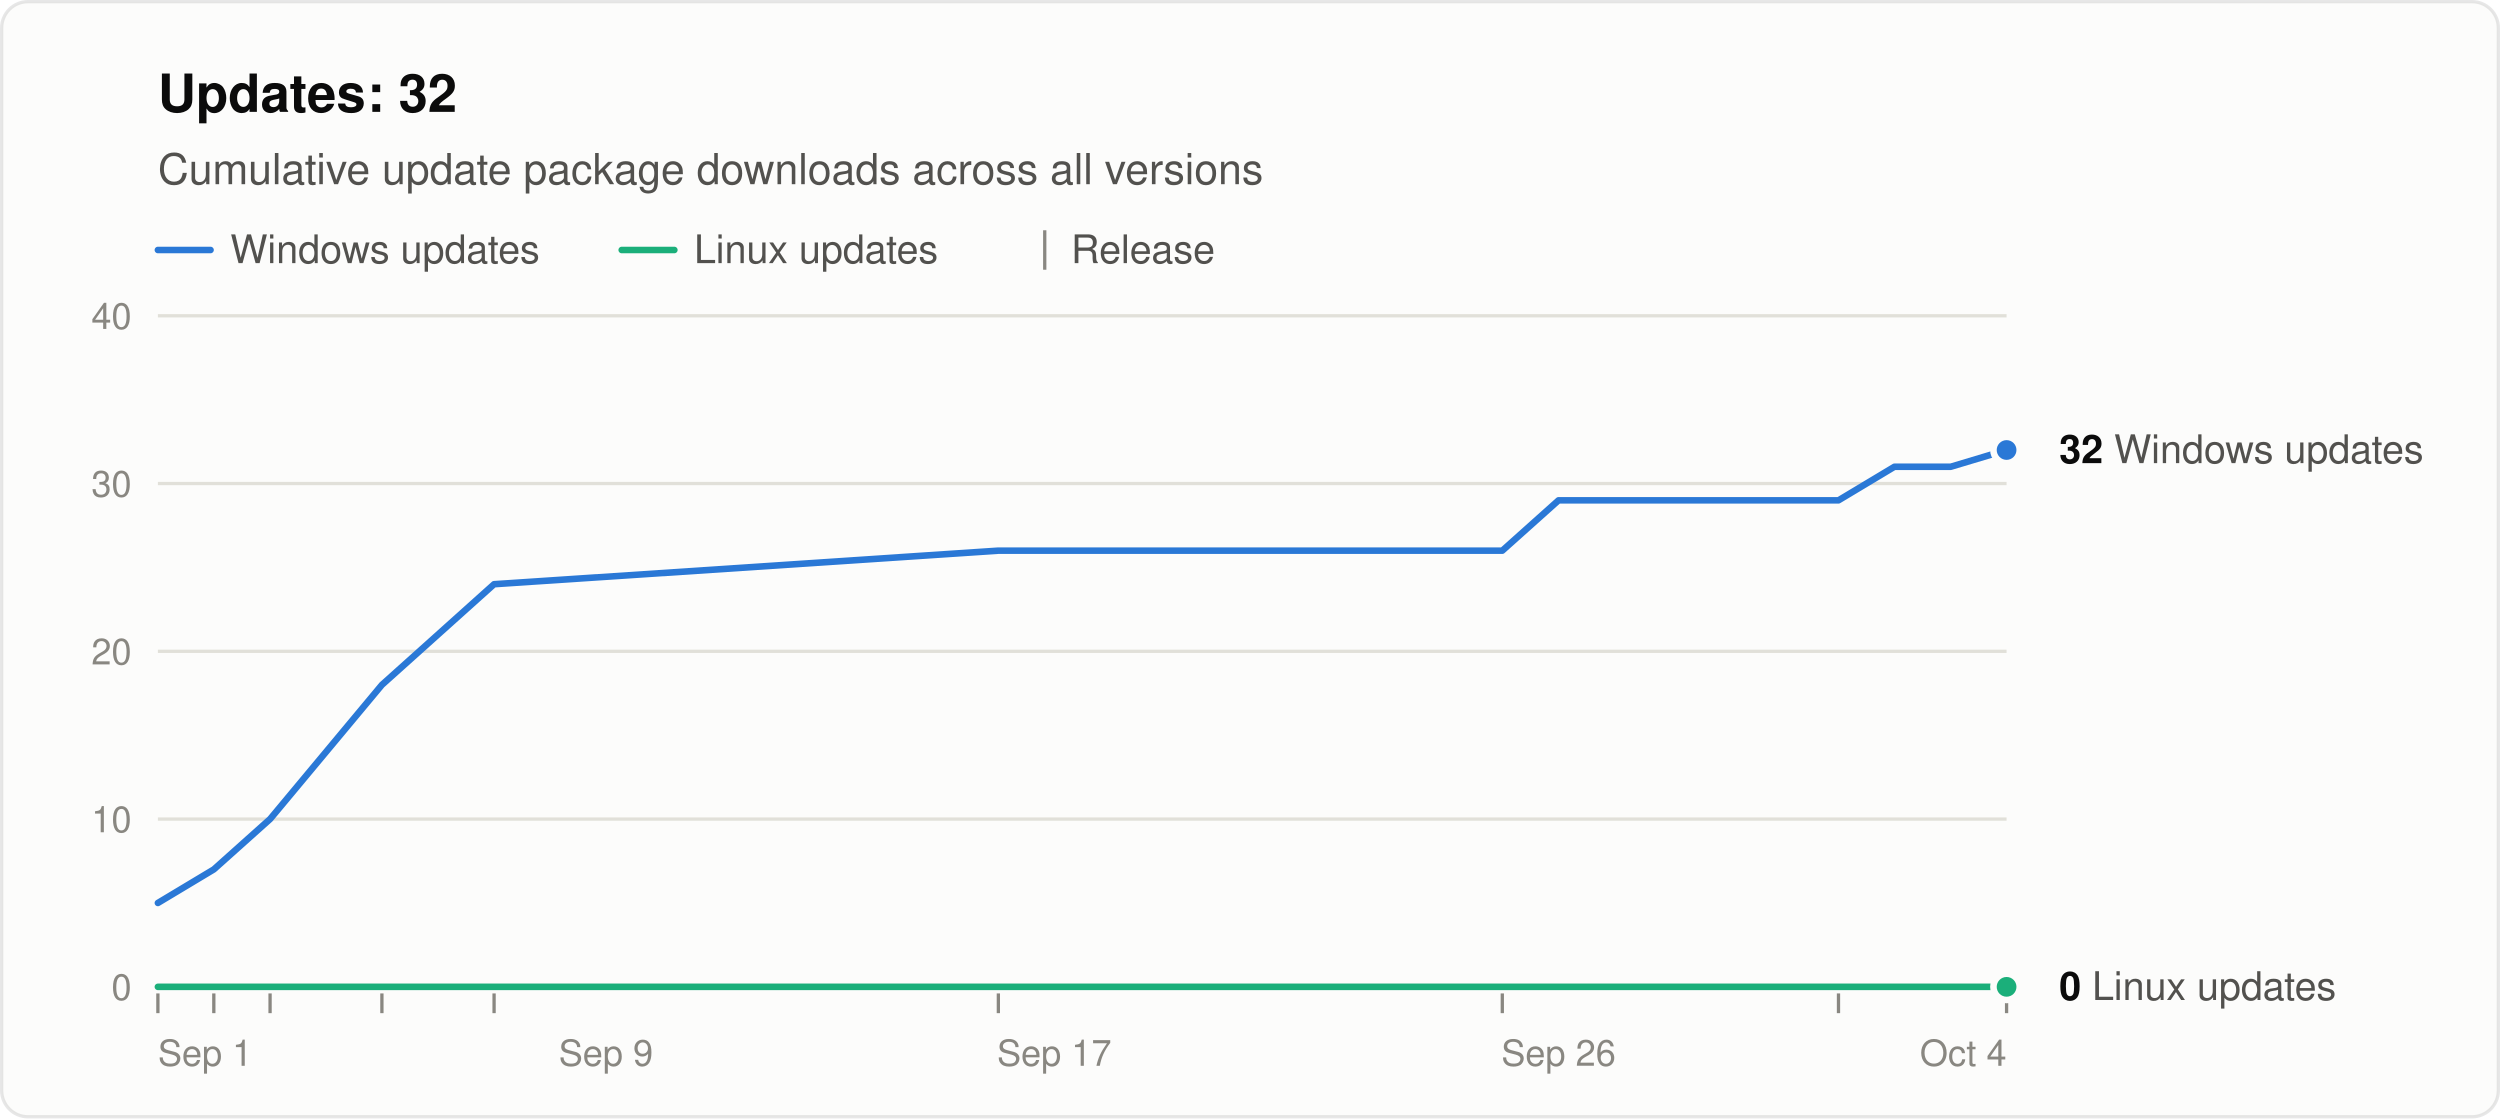
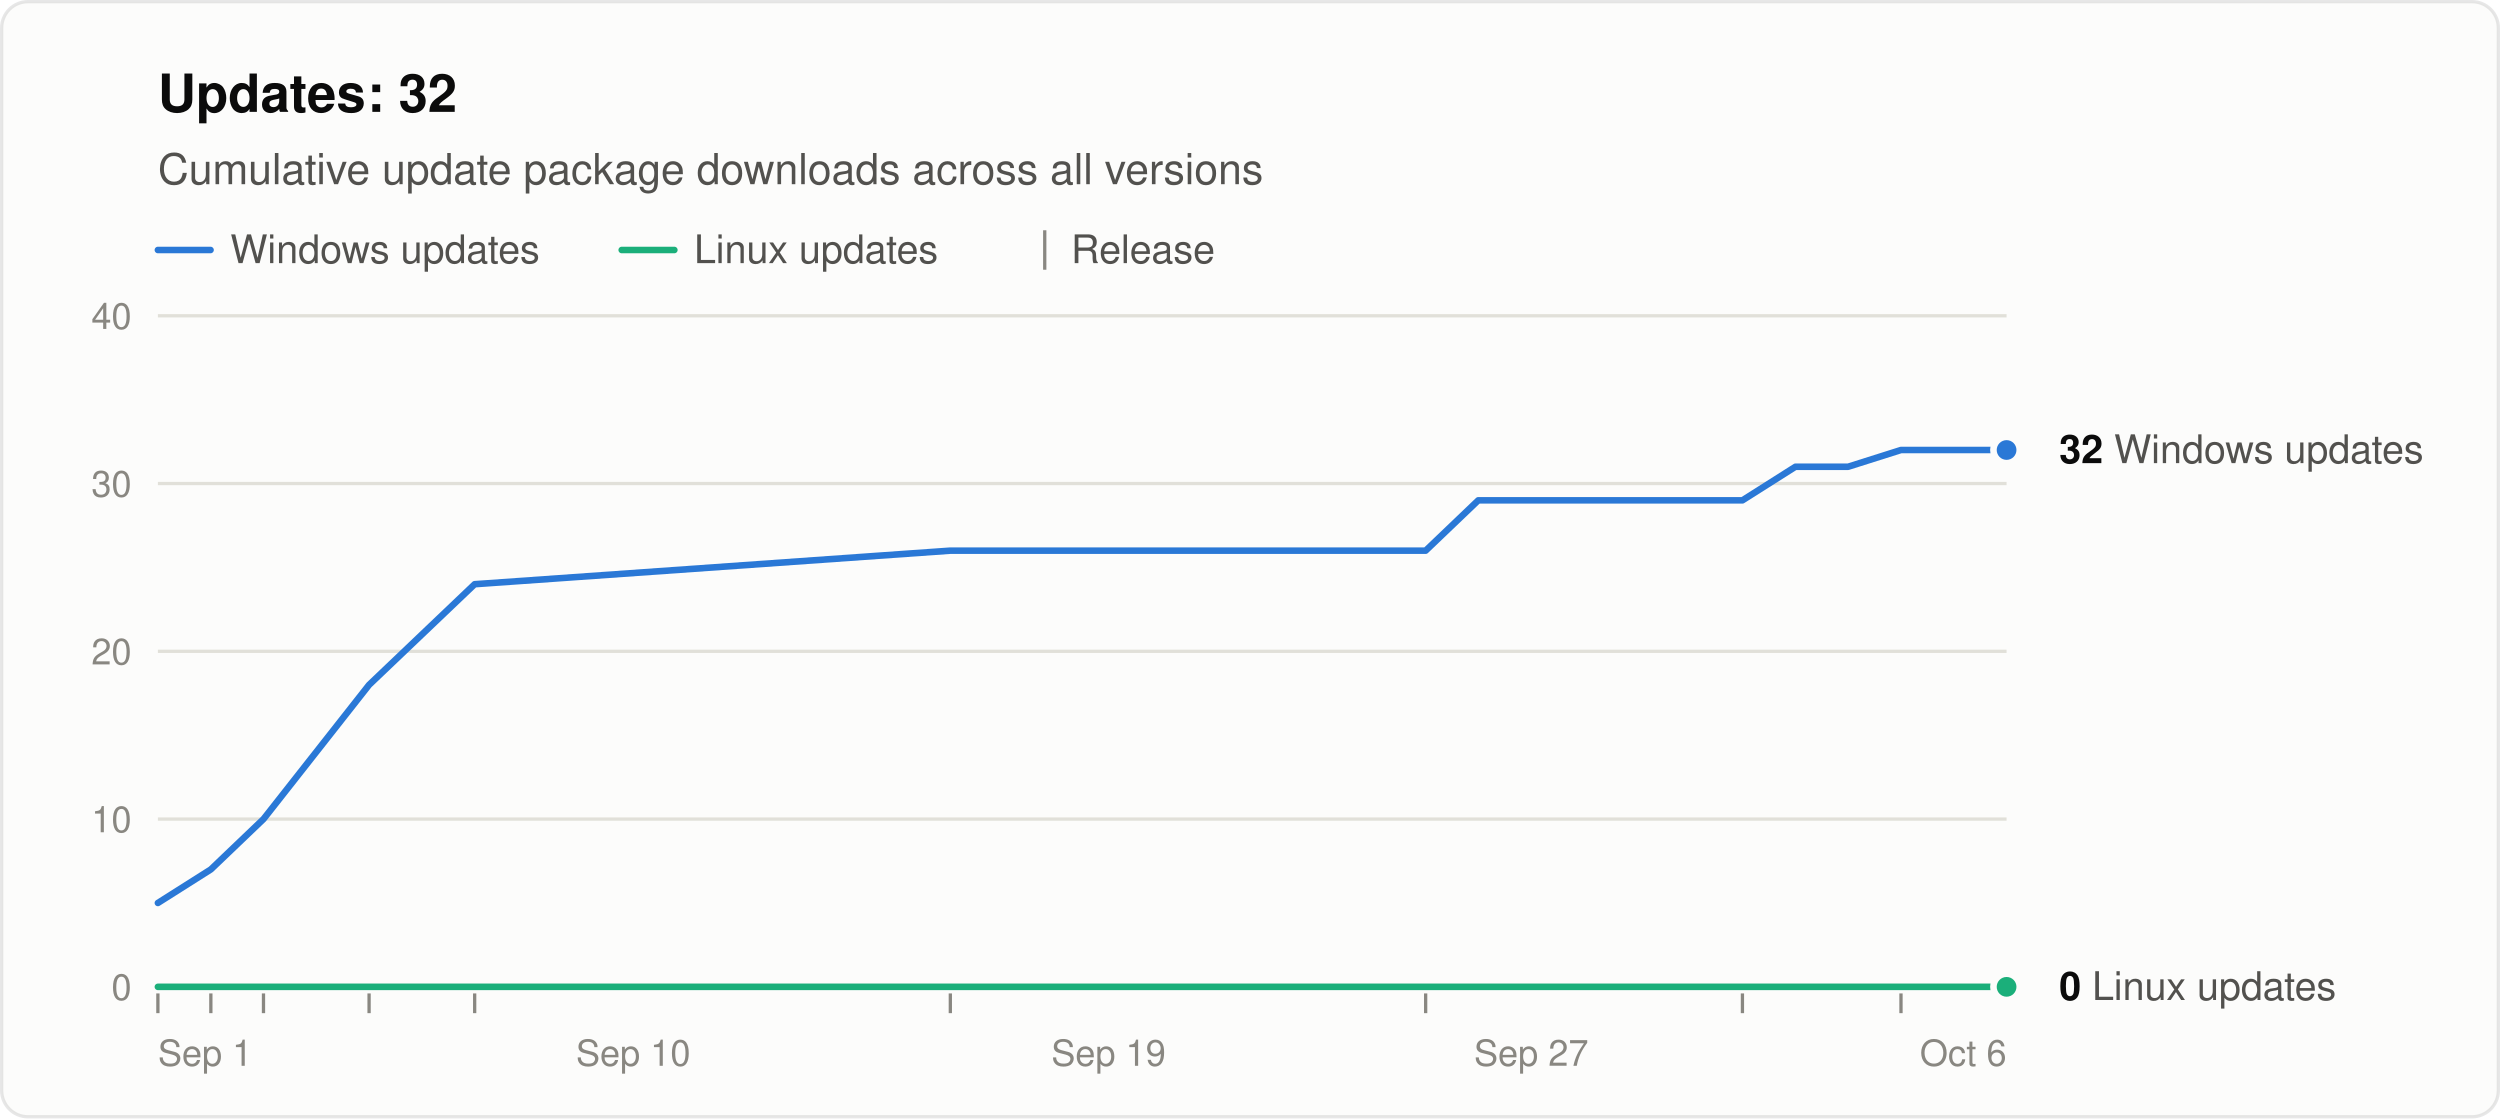
<svg xmlns="http://www.w3.org/2000/svg" width="760" height="340" viewBox="0 0 760 340" role="img" aria-labelledby="title desc" font-family="system-ui, -apple-system, &quot;Segoe UI&quot;, Helvetica, Arial, sans-serif">
  <rect x="0.5" y="0.5" width="759" height="339" rx="8" fill="#fcfcfb" stroke="rgba(11,11,11,0.10)" />
  <text x="48" y="34" font-size="16" font-weight="600" fill="#0b0b0b">Updates: 32</text>
  <text x="48" y="56" font-size="13" fill="#52514e">Cumulative update package downloads across all versions</text>
  <line x1="48" y1="76" x2="64" y2="76" stroke="#2a78d6" stroke-width="2" stroke-linecap="round" />
  <text x="70" y="80" font-size="12" fill="#52514e">Windows updates</text>
  <line x1="189.0" y1="76" x2="205.0" y2="76" stroke="#1baf7a" stroke-width="2" stroke-linecap="round" />
  <text x="211.0" y="80" font-size="12" fill="#52514e">Linux updates</text>
  <line x1="317.6" y1="70" x2="317.6" y2="82" stroke="#898781" />
  <text x="325.6" y="80" font-size="12" fill="#52514e">Release</text>
  <line x1="48" y1="300.0" x2="610" y2="300.0" stroke="#c3c2b7" />
  <text x="40" y="304.0" font-size="11" text-anchor="end" fill="#898781" style="font-variant-numeric: tabular-nums">0</text>
  <line x1="48" y1="249.0" x2="610" y2="249.0" stroke="#e1e0d9" />
  <text x="40" y="253.0" font-size="11" text-anchor="end" fill="#898781" style="font-variant-numeric: tabular-nums">10</text>
  <line x1="48" y1="198.0" x2="610" y2="198.0" stroke="#e1e0d9" />
  <text x="40" y="202.0" font-size="11" text-anchor="end" fill="#898781" style="font-variant-numeric: tabular-nums">20</text>
  <line x1="48" y1="147.0" x2="610" y2="147.0" stroke="#e1e0d9" />
  <text x="40" y="151.0" font-size="11" text-anchor="end" fill="#898781" style="font-variant-numeric: tabular-nums">30</text>
  <line x1="48" y1="96.0" x2="610" y2="96.0" stroke="#e1e0d9" />
  <text x="40" y="100.0" font-size="11" text-anchor="end" fill="#898781" style="font-variant-numeric: tabular-nums">40</text>
  <text x="48.0" y="324" font-size="11" text-anchor="start" fill="#898781">Sep 1</text>
-   <text x="184.2" y="324" font-size="11" text-anchor="middle" fill="#898781">Sep 9</text>
-   <text x="320.5" y="324" font-size="11" text-anchor="middle" fill="#898781">Sep 17</text>
-   <text x="473.8" y="324" font-size="11" text-anchor="middle" fill="#898781">Sep 26</text>
-   <text x="610.0" y="324" font-size="11" text-anchor="end" fill="#898781">Oct 4</text>
+   <text x="192.5" y="324" font-size="11" text-anchor="middle" fill="#898781">Sep 10</text>
+   <text x="337.0" y="324" font-size="11" text-anchor="middle" fill="#898781">Sep 19</text>
+   <text x="465.5" y="324" font-size="11" text-anchor="middle" fill="#898781">Sep 27</text>
+   <text x="610.0" y="324" font-size="11" text-anchor="end" fill="#898781">Oct 6</text>
  <line x1="48.0" y1="302" x2="48.0" y2="308" stroke="#898781" />
-   <line x1="65.0" y1="302" x2="65.0" y2="308" stroke="#898781" />
-   <line x1="82.1" y1="302" x2="82.1" y2="308" stroke="#898781" />
-   <line x1="116.1" y1="302" x2="116.1" y2="308" stroke="#898781" />
-   <line x1="150.2" y1="302" x2="150.2" y2="308" stroke="#898781" />
-   <line x1="303.5" y1="302" x2="303.5" y2="308" stroke="#898781" />
-   <line x1="456.7" y1="302" x2="456.7" y2="308" stroke="#898781" />
-   <line x1="558.9" y1="302" x2="558.9" y2="308" stroke="#898781" />
-   <line x1="610.0" y1="302" x2="610.0" y2="308" stroke="#898781" />
-   <polyline points="48.0,274.5 65.0,264.3 82.1,249.0 116.1,208.2 150.2,177.6 303.5,167.4 456.7,167.4 473.8,152.1 490.8,152.1 507.8,152.1 524.8,152.1 541.9,152.1 558.9,152.1 575.9,141.9 593.0,141.9 610.0,136.8" fill="none" stroke="#2a78d6" stroke-width="2" stroke-linejoin="round" stroke-linecap="round" />
-   <polyline points="48.0,300.0 65.0,300.0 82.1,300.0 116.1,300.0 150.2,300.0 303.5,300.0 456.7,300.0 473.8,300.0 490.8,300.0 507.8,300.0 524.8,300.0 541.9,300.0 558.9,300.0 575.9,300.0 593.0,300.0 610.0,300.0" fill="none" stroke="#1baf7a" stroke-width="2" stroke-linejoin="round" stroke-linecap="round" />
+   <line x1="64.1" y1="302" x2="64.1" y2="308" stroke="#898781" />
+   <line x1="80.1" y1="302" x2="80.1" y2="308" stroke="#898781" />
+   <line x1="112.2" y1="302" x2="112.2" y2="308" stroke="#898781" />
+   <line x1="144.3" y1="302" x2="144.3" y2="308" stroke="#898781" />
+   <line x1="288.9" y1="302" x2="288.9" y2="308" stroke="#898781" />
+   <line x1="433.4" y1="302" x2="433.4" y2="308" stroke="#898781" />
+   <line x1="529.7" y1="302" x2="529.7" y2="308" stroke="#898781" />
+   <line x1="577.9" y1="302" x2="577.9" y2="308" stroke="#898781" />
+   <polyline points="48.0,274.5 64.1,264.3 80.1,249.0 112.2,208.2 144.3,177.6 288.9,167.4 433.4,167.4 449.4,152.1 465.5,152.1 481.5,152.1 497.6,152.1 513.7,152.1 529.7,152.1 545.8,141.9 561.8,141.9 577.9,136.8 610.0,136.8" fill="none" stroke="#2a78d6" stroke-width="2" stroke-linejoin="round" stroke-linecap="round" />
+   <polyline points="48.0,300.0 64.1,300.0 80.1,300.0 112.2,300.0 144.3,300.0 288.9,300.0 433.4,300.0 449.4,300.0 465.5,300.0 481.5,300.0 497.6,300.0 513.7,300.0 529.7,300.0 545.8,300.0 561.8,300.0 577.9,300.0 610.0,300.0" fill="none" stroke="#1baf7a" stroke-width="2" stroke-linejoin="round" stroke-linecap="round" />
  <circle cx="610.0" cy="136.8" r="4" fill="#2a78d6" stroke="#fcfcfb" stroke-width="2" />
  <text x="626.0" y="140.8" font-size="12" fill="#52514e">
    <tspan font-weight="600" fill="#0b0b0b">32</tspan> Windows updates</text>
  <circle cx="610.0" cy="300.0" r="4" fill="#1baf7a" stroke="#fcfcfb" stroke-width="2" />
  <text x="626.0" y="304.0" font-size="12" fill="#52514e">
    <tspan font-weight="600" fill="#0b0b0b">0</tspan> Linux updates</text>
</svg>
